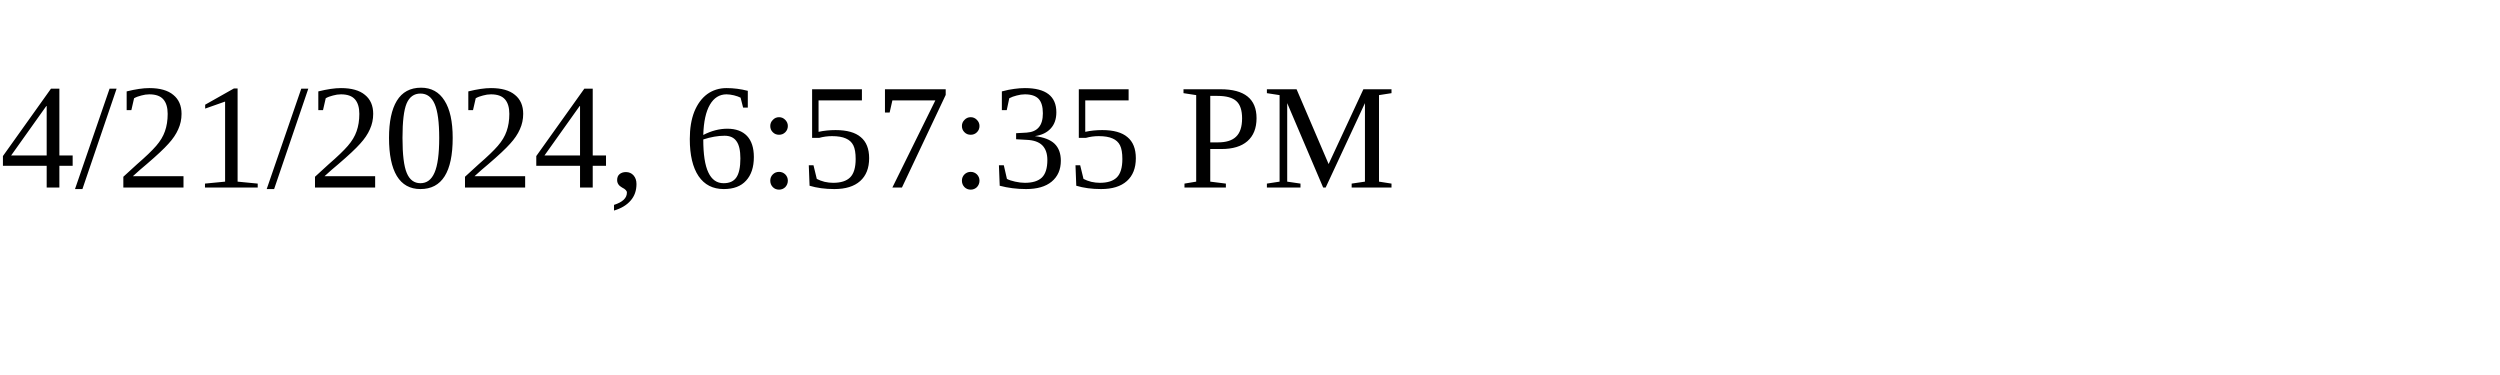
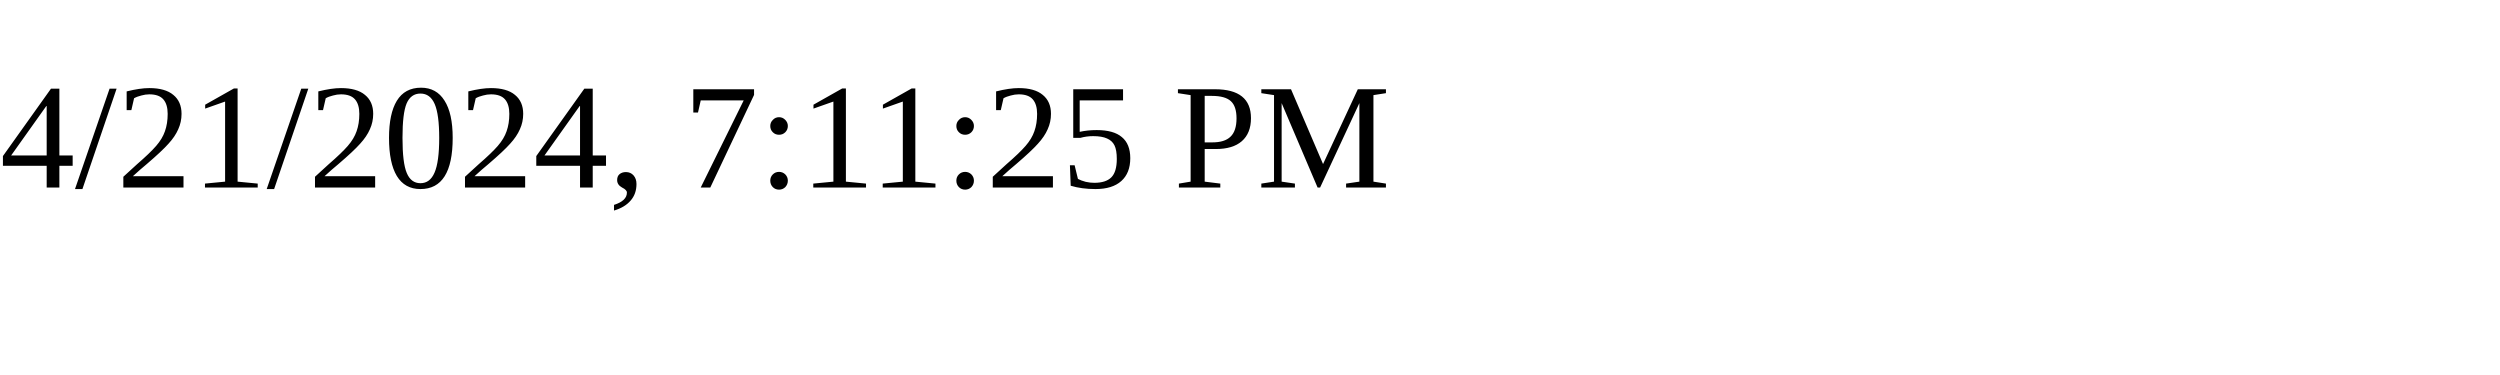
<svg xmlns="http://www.w3.org/2000/svg" height="30" width="200">
-   <text x="0" y="15">4/21/2024, 6:57:35 PM</text>
+   <text x="0" y="15">4/21/2024, 7:11:25 PM</text>
</svg>
